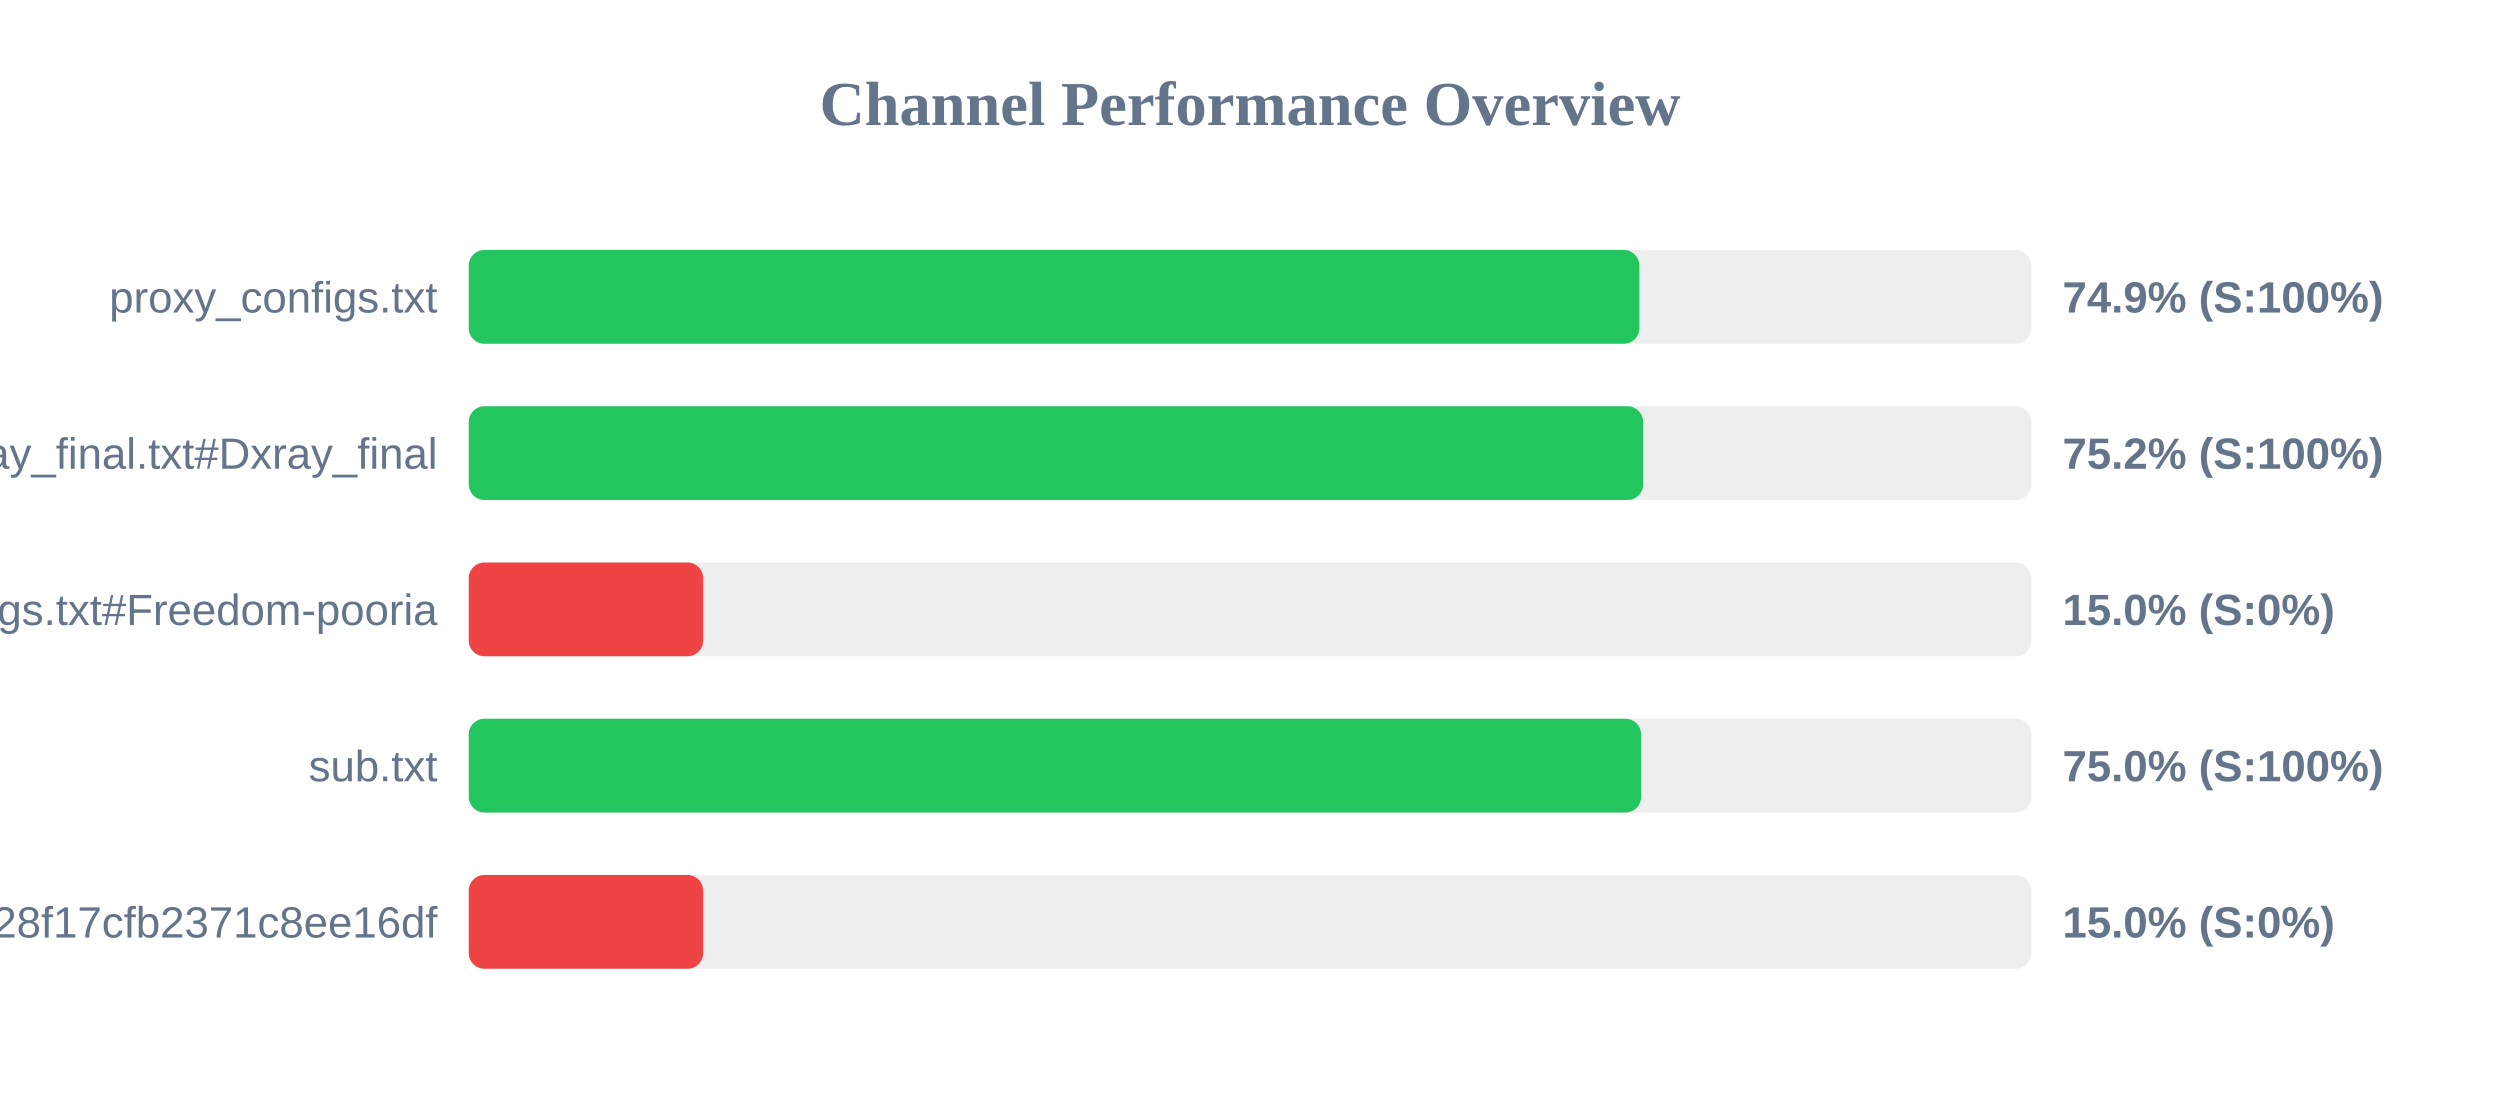
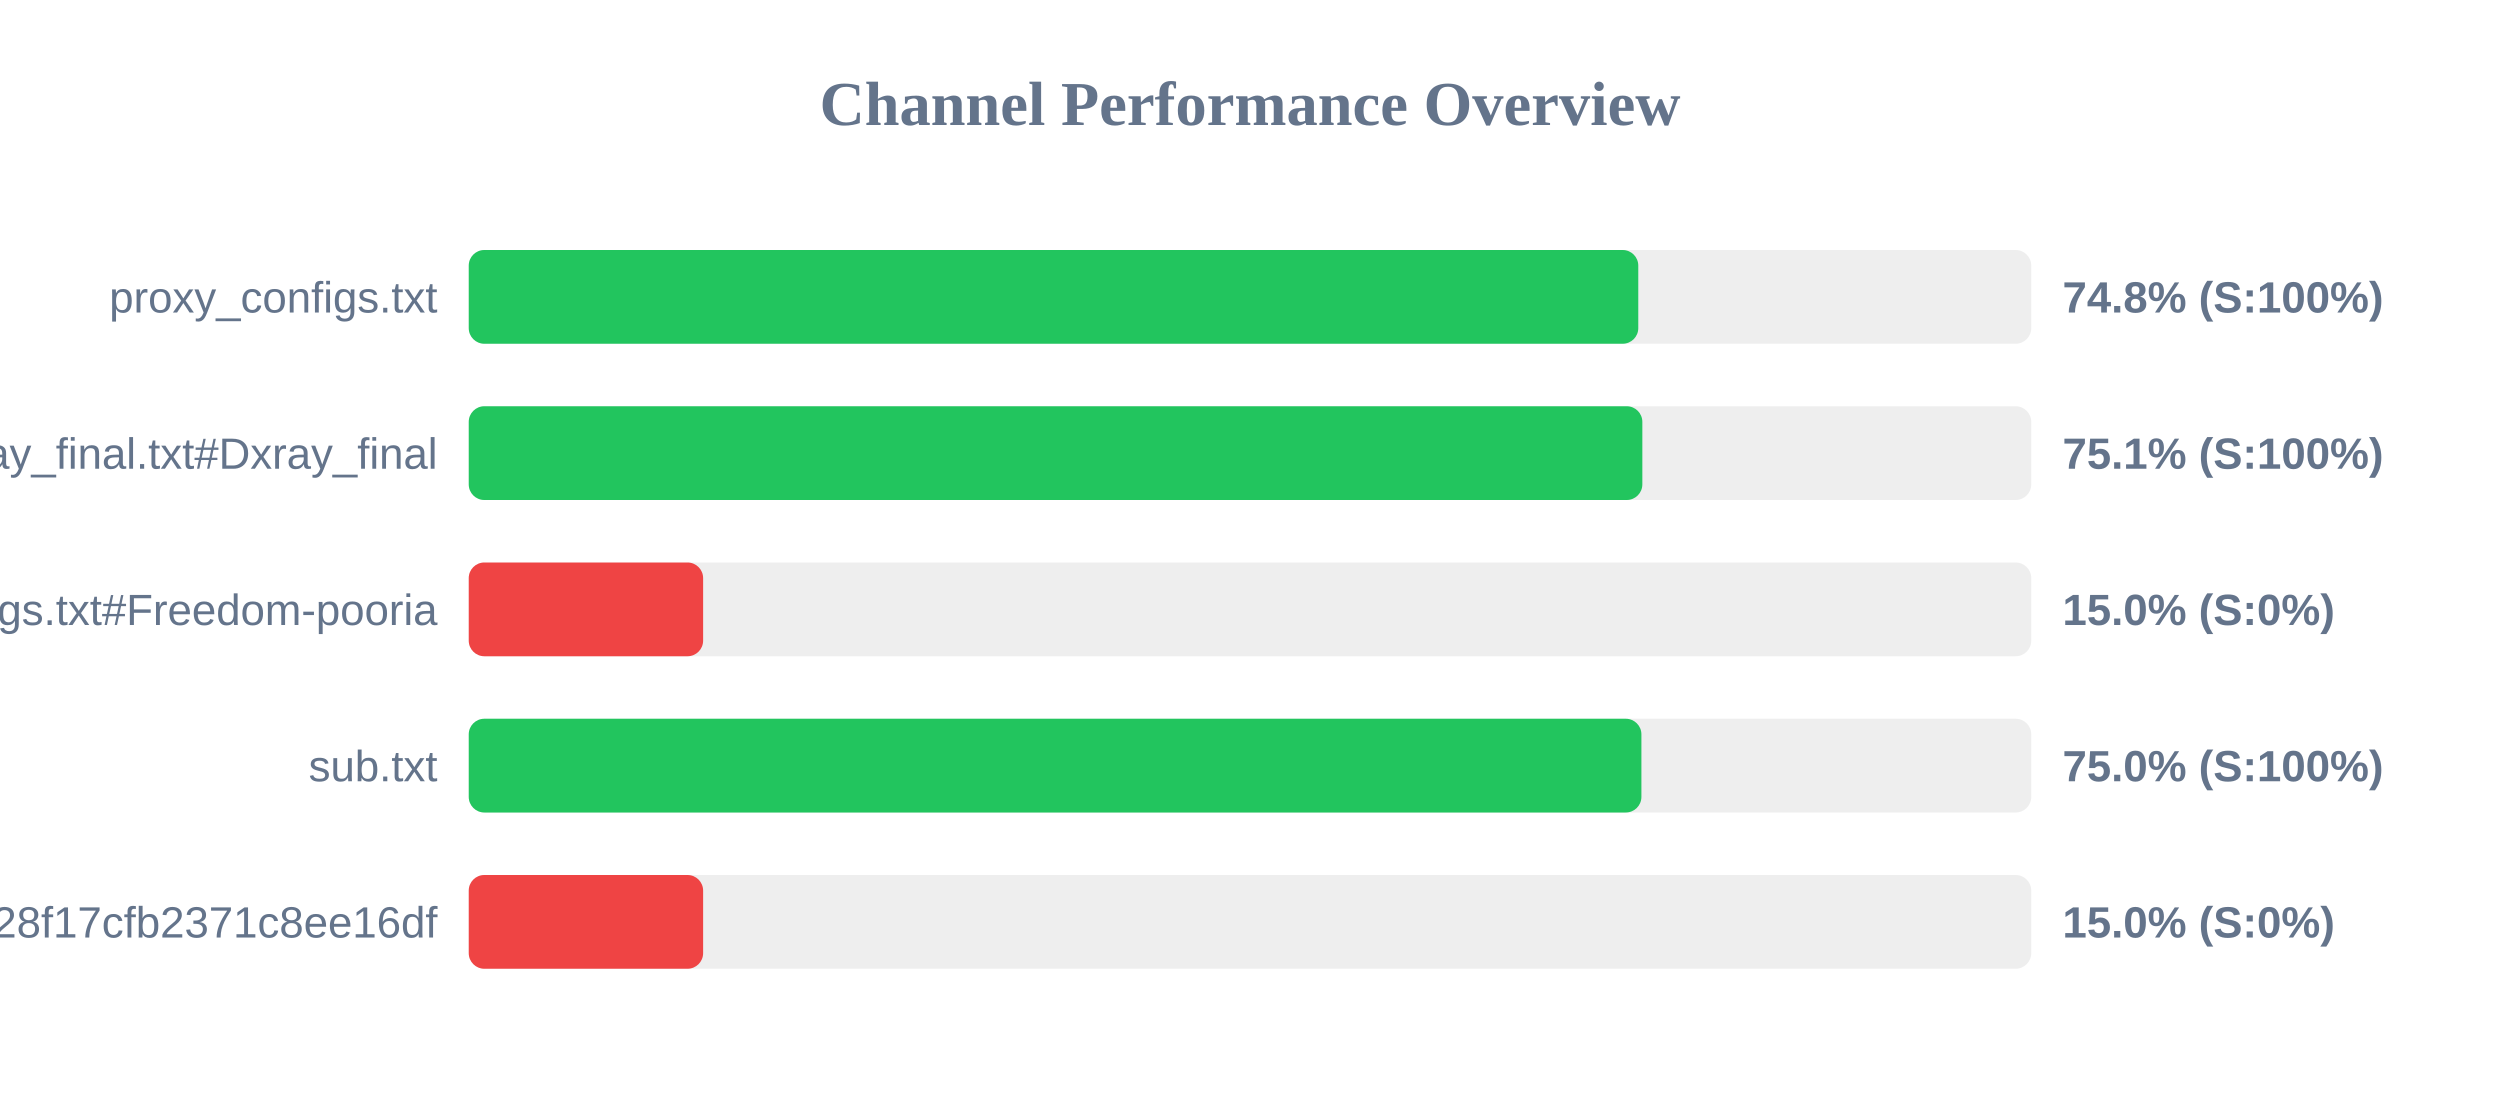
<svg xmlns="http://www.w3.org/2000/svg" width="800" height="350" version="1.1">
  <style>
        .row { font: 14px Arial; fill: #64748b; }
        .score { font: bold 14px Arial; fill: #64748b; }
    </style>
  <text x="400" y="40" text-anchor="middle" font-size="20px" font-weight="bold" fill="#64748b">Channel Performance Overview</text>
  <rect x="150" y="80" width="500" height="30" fill="#eee" rx="5" />
-   <rect x="150" y="80" width="374.6" height="30" fill="#22c55e" rx="5" />
+   <rect x="150" y="80" width="374.25" height="30" fill="#22c55e" rx="5" />
  <text x="140" y="100" text-anchor="end" class="row">proxy_configs.txt</text>
-   <text x="660" y="100" text-anchor="start" class="score">74.9% (S:100%)</text>
+   <text x="660" y="100" text-anchor="start" class="score">74.8% (S:100%)</text>
  <rect x="150" y="130" width="500" height="30" fill="#eee" rx="5" />
-   <rect x="150" y="130" width="375.8" height="30" fill="#22c55e" rx="5" />
+   <rect x="150" y="130" width="375.55" height="30" fill="#22c55e" rx="5" />
  <text x="140" y="150" text-anchor="end" class="row">xray_final.txt#Dxray_final</text>
-   <text x="660" y="150" text-anchor="start" class="score">75.2% (S:100%)</text>
+   <text x="660" y="150" text-anchor="start" class="score">75.1% (S:100%)</text>
  <rect x="150" y="180" width="500" height="30" fill="#eee" rx="5" />
  <rect x="150" y="180" width="75.0" height="30" fill="#ef4444" rx="5" />
  <text x="140" y="200" text-anchor="end" class="row">v2ray_configs.txt#Freedom-pooria</text>
  <text x="660" y="200" text-anchor="start" class="score">15.0% (S:0%)</text>
  <rect x="150" y="230" width="500" height="30" fill="#eee" rx="5" />
-   <rect x="150" y="230" width="375.15" height="30" fill="#22c55e" rx="5" />
+   <rect x="150" y="230" width="375.25" height="30" fill="#22c55e" rx="5" />
  <text x="140" y="250" text-anchor="end" class="row">sub.txt</text>
  <text x="660" y="250" text-anchor="start" class="score">75.0% (S:100%)</text>
  <rect x="150" y="280" width="500" height="30" fill="#eee" rx="5" />
  <rect x="150" y="280" width="75.0" height="30" fill="#ef4444" rx="5" />
  <text x="140" y="300" text-anchor="end" class="row">?token=fedfed7b41b828f17cfb2371c8ee16df</text>
  <text x="660" y="300" text-anchor="start" class="score">15.0% (S:0%)</text>
</svg>
